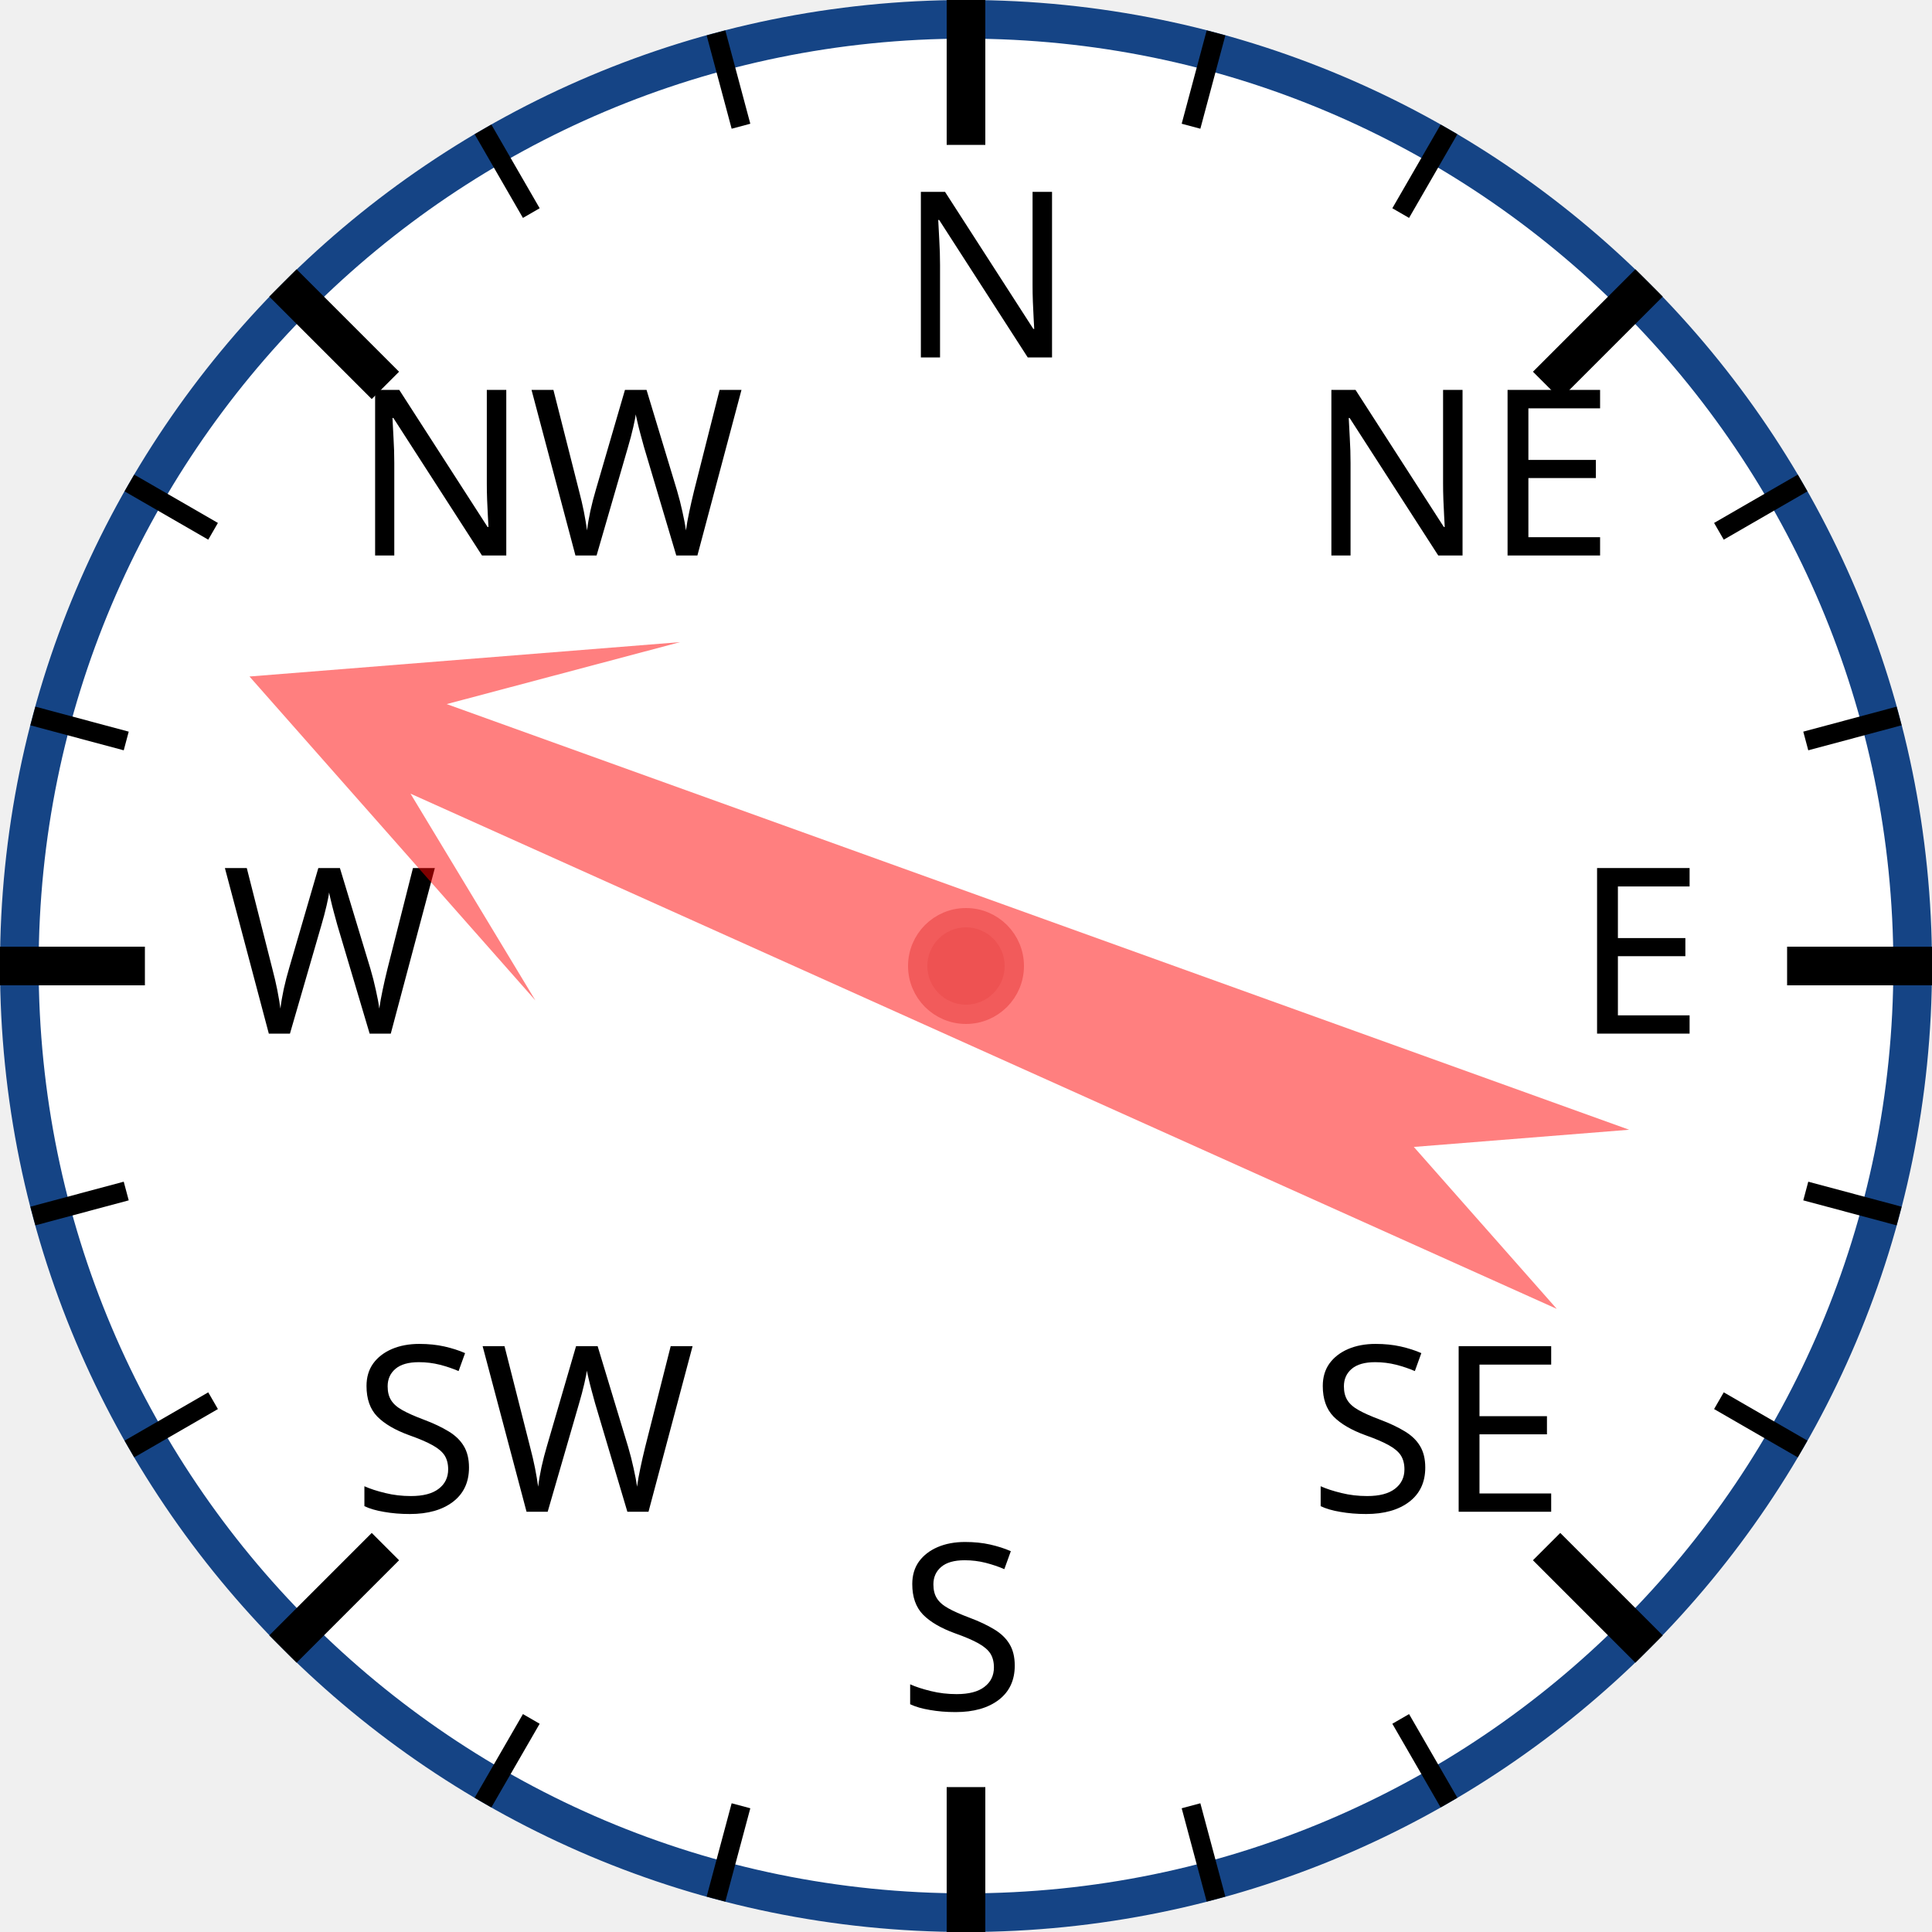
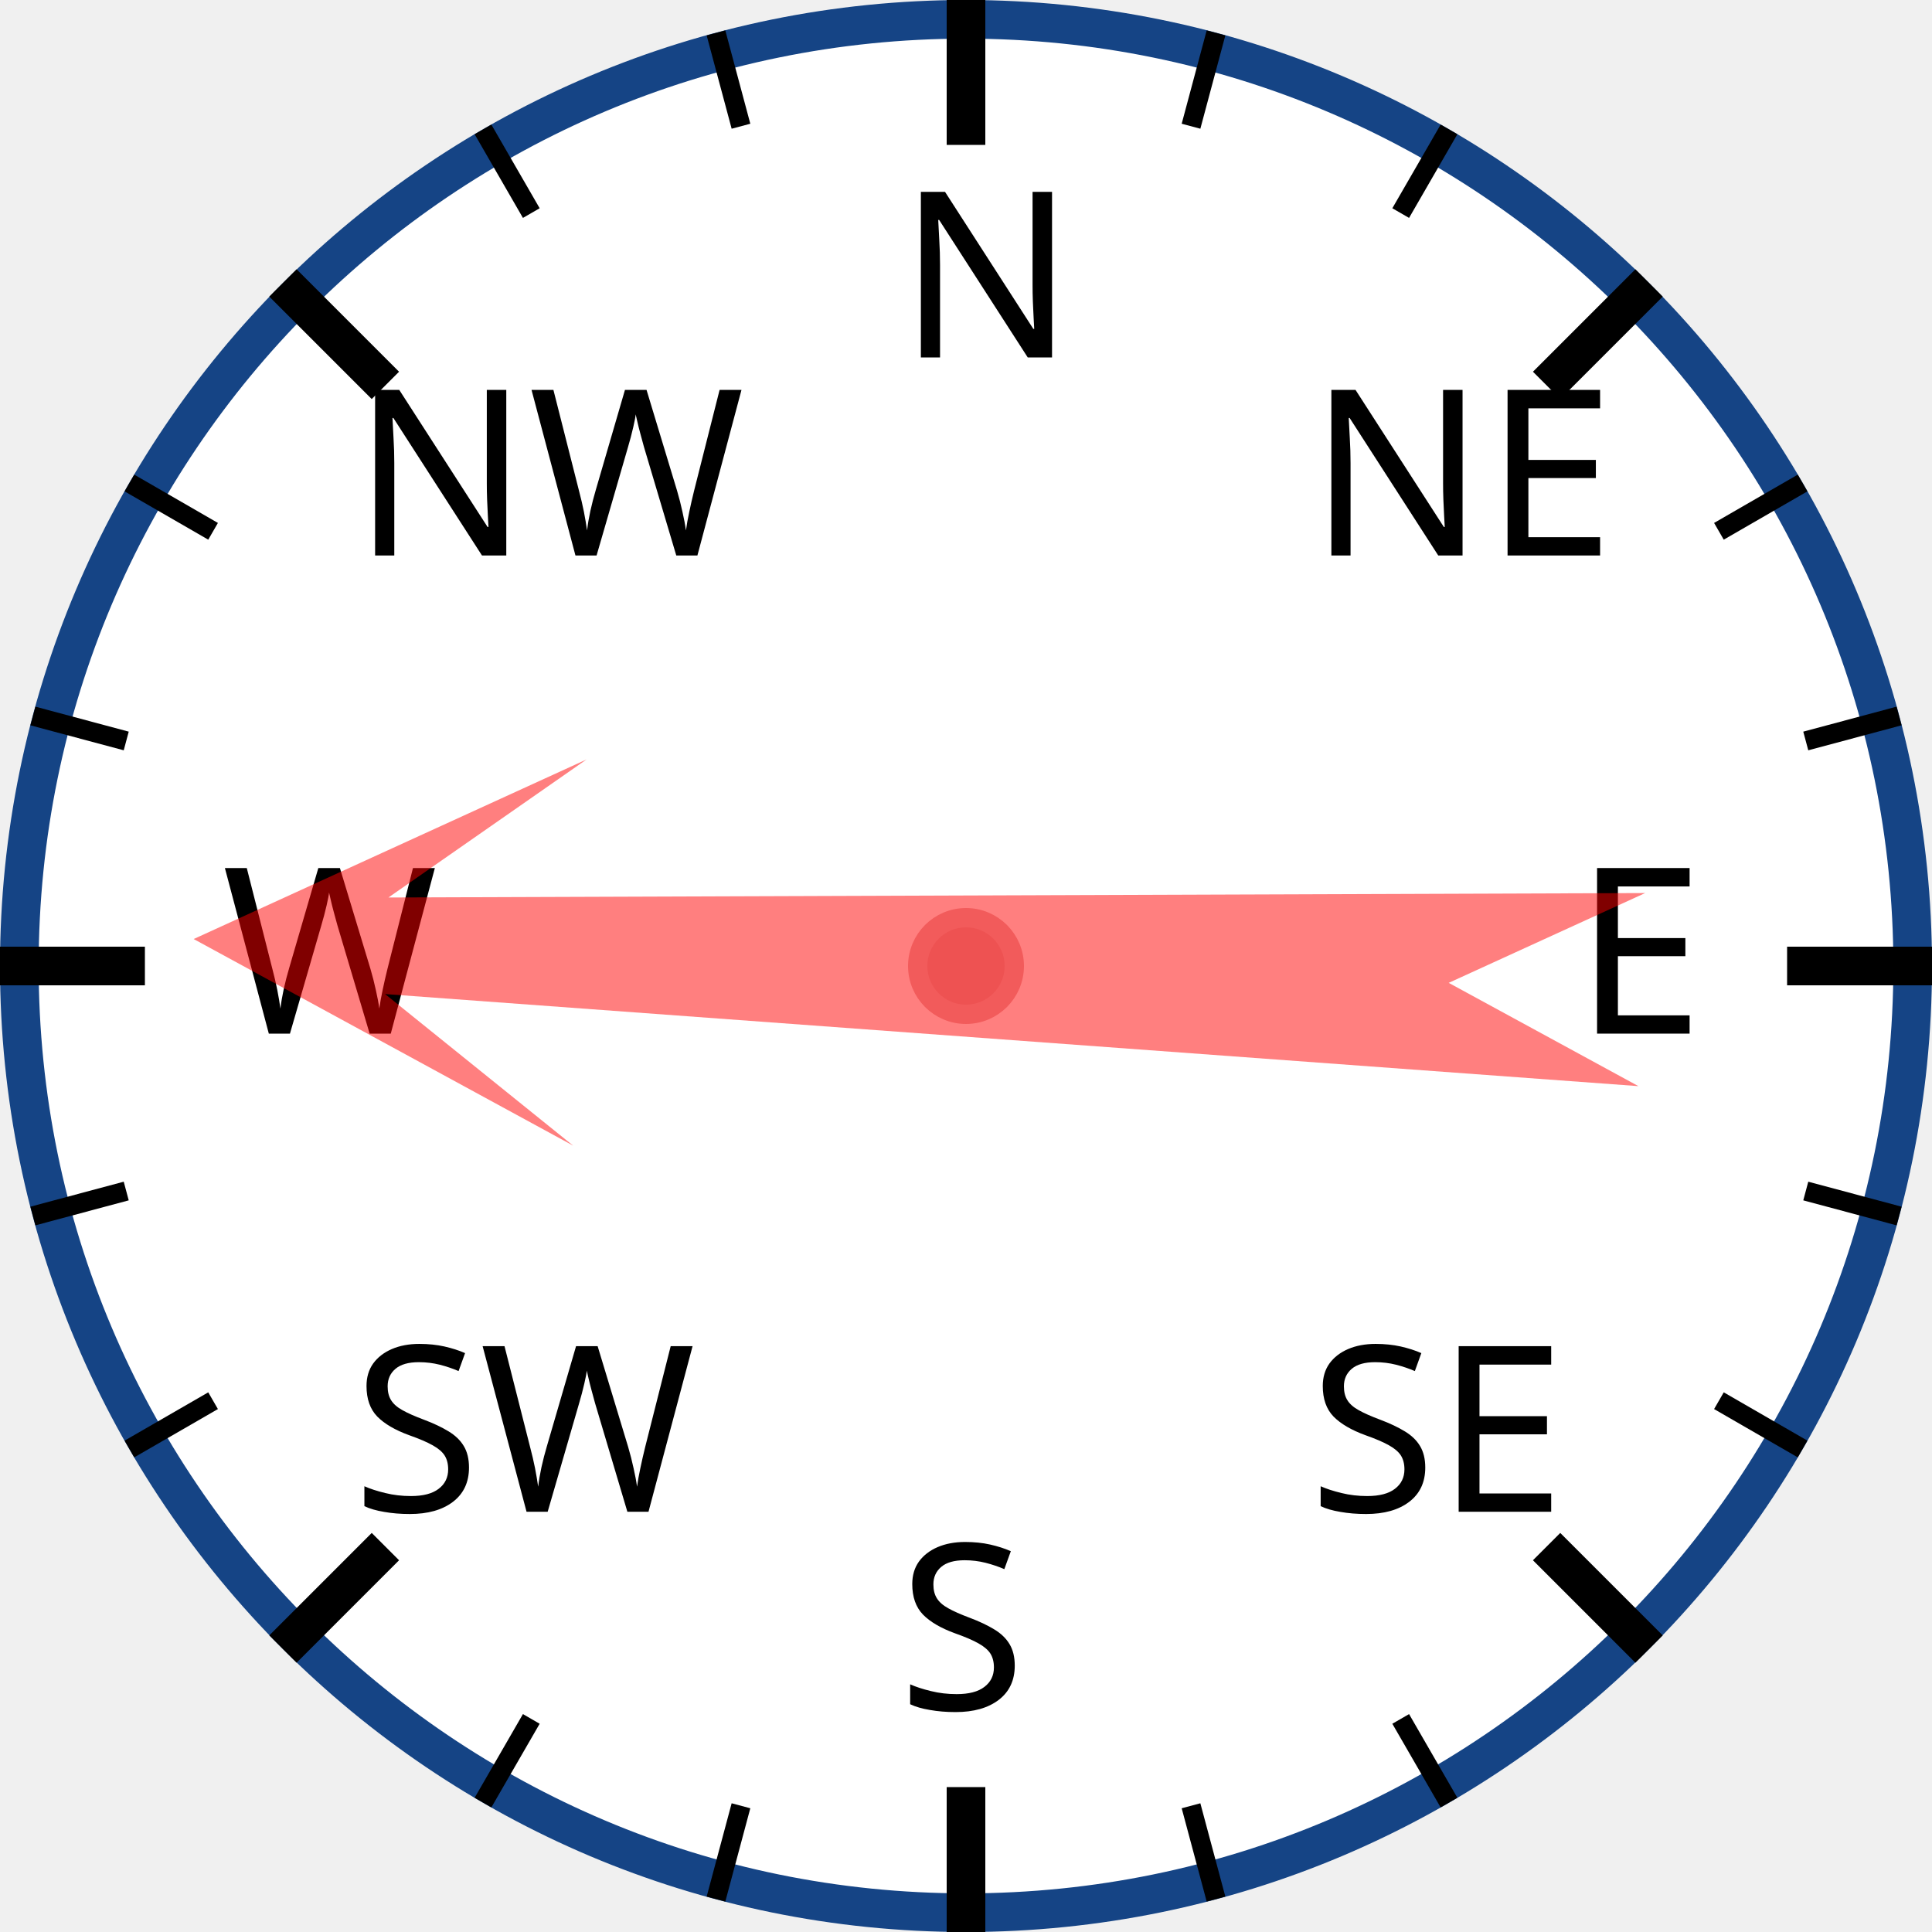
<svg xmlns="http://www.w3.org/2000/svg" width="120px" height="120px" viewBox="0 0 200 200">
  <circle cx="100" cy="100" r="98" style="fill: white; stroke: #154485; stroke-width: 4;" />
  <text x="93.0" y="37.0" style="font-family: sans-serif; font-size: 18pt;">N</text>
  <line x1="100.0" y1="0.0" x2="100.0" y2="15.0" style="stroke: black; stroke-width: 4;" />
  <line x1="74.118" y1="3.407" x2="76.706" y2="13.067" style="stroke: black; stroke-width: 2;" />
  <line x1="50" y1="13.397" x2="55" y2="22.058" style="stroke: black; stroke-width: 2;" />
  <text x="36.503" y="57.503" style="font-family: sans-serif; font-size: 18pt;">NW</text>
  <line x1="29.289" y1="29.289" x2="39.896" y2="39.896" style="stroke: black; stroke-width: 4;" />
  <line x1="13.397" y1="50" x2="22.058" y2="55" style="stroke: black; stroke-width: 2;" />
  <line x1="3.407" y1="74.118" x2="13.067" y2="76.706" style="stroke: black; stroke-width: 2;" />
  <text x="23.0" y="107.0" style="font-family: sans-serif; font-size: 18pt;">W</text>
  <line x1="0.0" y1="100.0" x2="15.0" y2="100.0" style="stroke: black; stroke-width: 4;" />
  <line x1="3.407" y1="125.882" x2="13.067" y2="123.294" style="stroke: black; stroke-width: 2;" />
  <line x1="13.397" y1="150" x2="22.058" y2="145" style="stroke: black; stroke-width: 2;" />
  <text x="36.503" y="156.497" style="font-family: sans-serif; font-size: 18pt;">SW</text>
  <line x1="29.289" y1="170.711" x2="39.896" y2="160.104" style="stroke: black; stroke-width: 4;" />
  <line x1="50" y1="186.603" x2="55" y2="177.942" style="stroke: black; stroke-width: 2;" />
  <line x1="74.118" y1="196.593" x2="76.706" y2="186.933" style="stroke: black; stroke-width: 2;" />
  <text x="93" y="177.0" style="font-family: sans-serif; font-size: 18pt;">S</text>
  <line x1="100" y1="200.0" x2="100" y2="185.0" style="stroke: black; stroke-width: 4;" />
  <line x1="125.882" y1="196.593" x2="123.294" y2="186.933" style="stroke: black; stroke-width: 2;" />
  <line x1="150.0" y1="186.603" x2="145.0" y2="177.942" style="stroke: black; stroke-width: 2;" />
  <text x="135.497" y="156.497" style="font-family: sans-serif; font-size: 18pt;">SE</text>
  <line x1="170.711" y1="170.711" x2="160.104" y2="160.104" style="stroke: black; stroke-width: 4;" />
  <line x1="186.603" y1="150" x2="177.942" y2="145" style="stroke: black; stroke-width: 2;" />
  <line x1="196.593" y1="125.882" x2="186.933" y2="123.294" style="stroke: black; stroke-width: 2;" />
  <text x="163.0" y="107" style="font-family: sans-serif; font-size: 18pt;">E</text>
  <line x1="200.0" y1="100" x2="185.0" y2="100" style="stroke: black; stroke-width: 4;" />
  <line x1="196.593" y1="74.118" x2="186.933" y2="76.706" style="stroke: black; stroke-width: 2;" />
  <line x1="186.603" y1="50" x2="177.942" y2="55" style="stroke: black; stroke-width: 2;" />
  <text x="135.497" y="57.503" style="font-family: sans-serif; font-size: 18pt;">NE</text>
  <line x1="170.711" y1="29.289" x2="160.104" y2="39.896" style="stroke: black; stroke-width: 4;" />
  <line x1="150" y1="13.397" x2="145" y2="22.058" style="stroke: black; stroke-width: 2;" />
  <line x1="125.882" y1="3.407" x2="123.294" y2="13.067" style="stroke: black; stroke-width: 2;" />
-   <polygon points="100 20 120 60 105 40 110 170 100 150 90 170 95 40 80 60" style="fill: red; fill-opacity: 0.5;" transform="rotate(292,100,100)" />
+   <polygon points="100 20 120 60 105 40 110 170 100 150 90 170 95 40 80 60" style="fill: red; fill-opacity: 0.5;" transform="rotate(272,100,100)" />
  <circle cx="100" cy="100" r="5" style="fill: #EE5252; stroke: #F25B5B; stroke-width: 2;" />
</svg>
